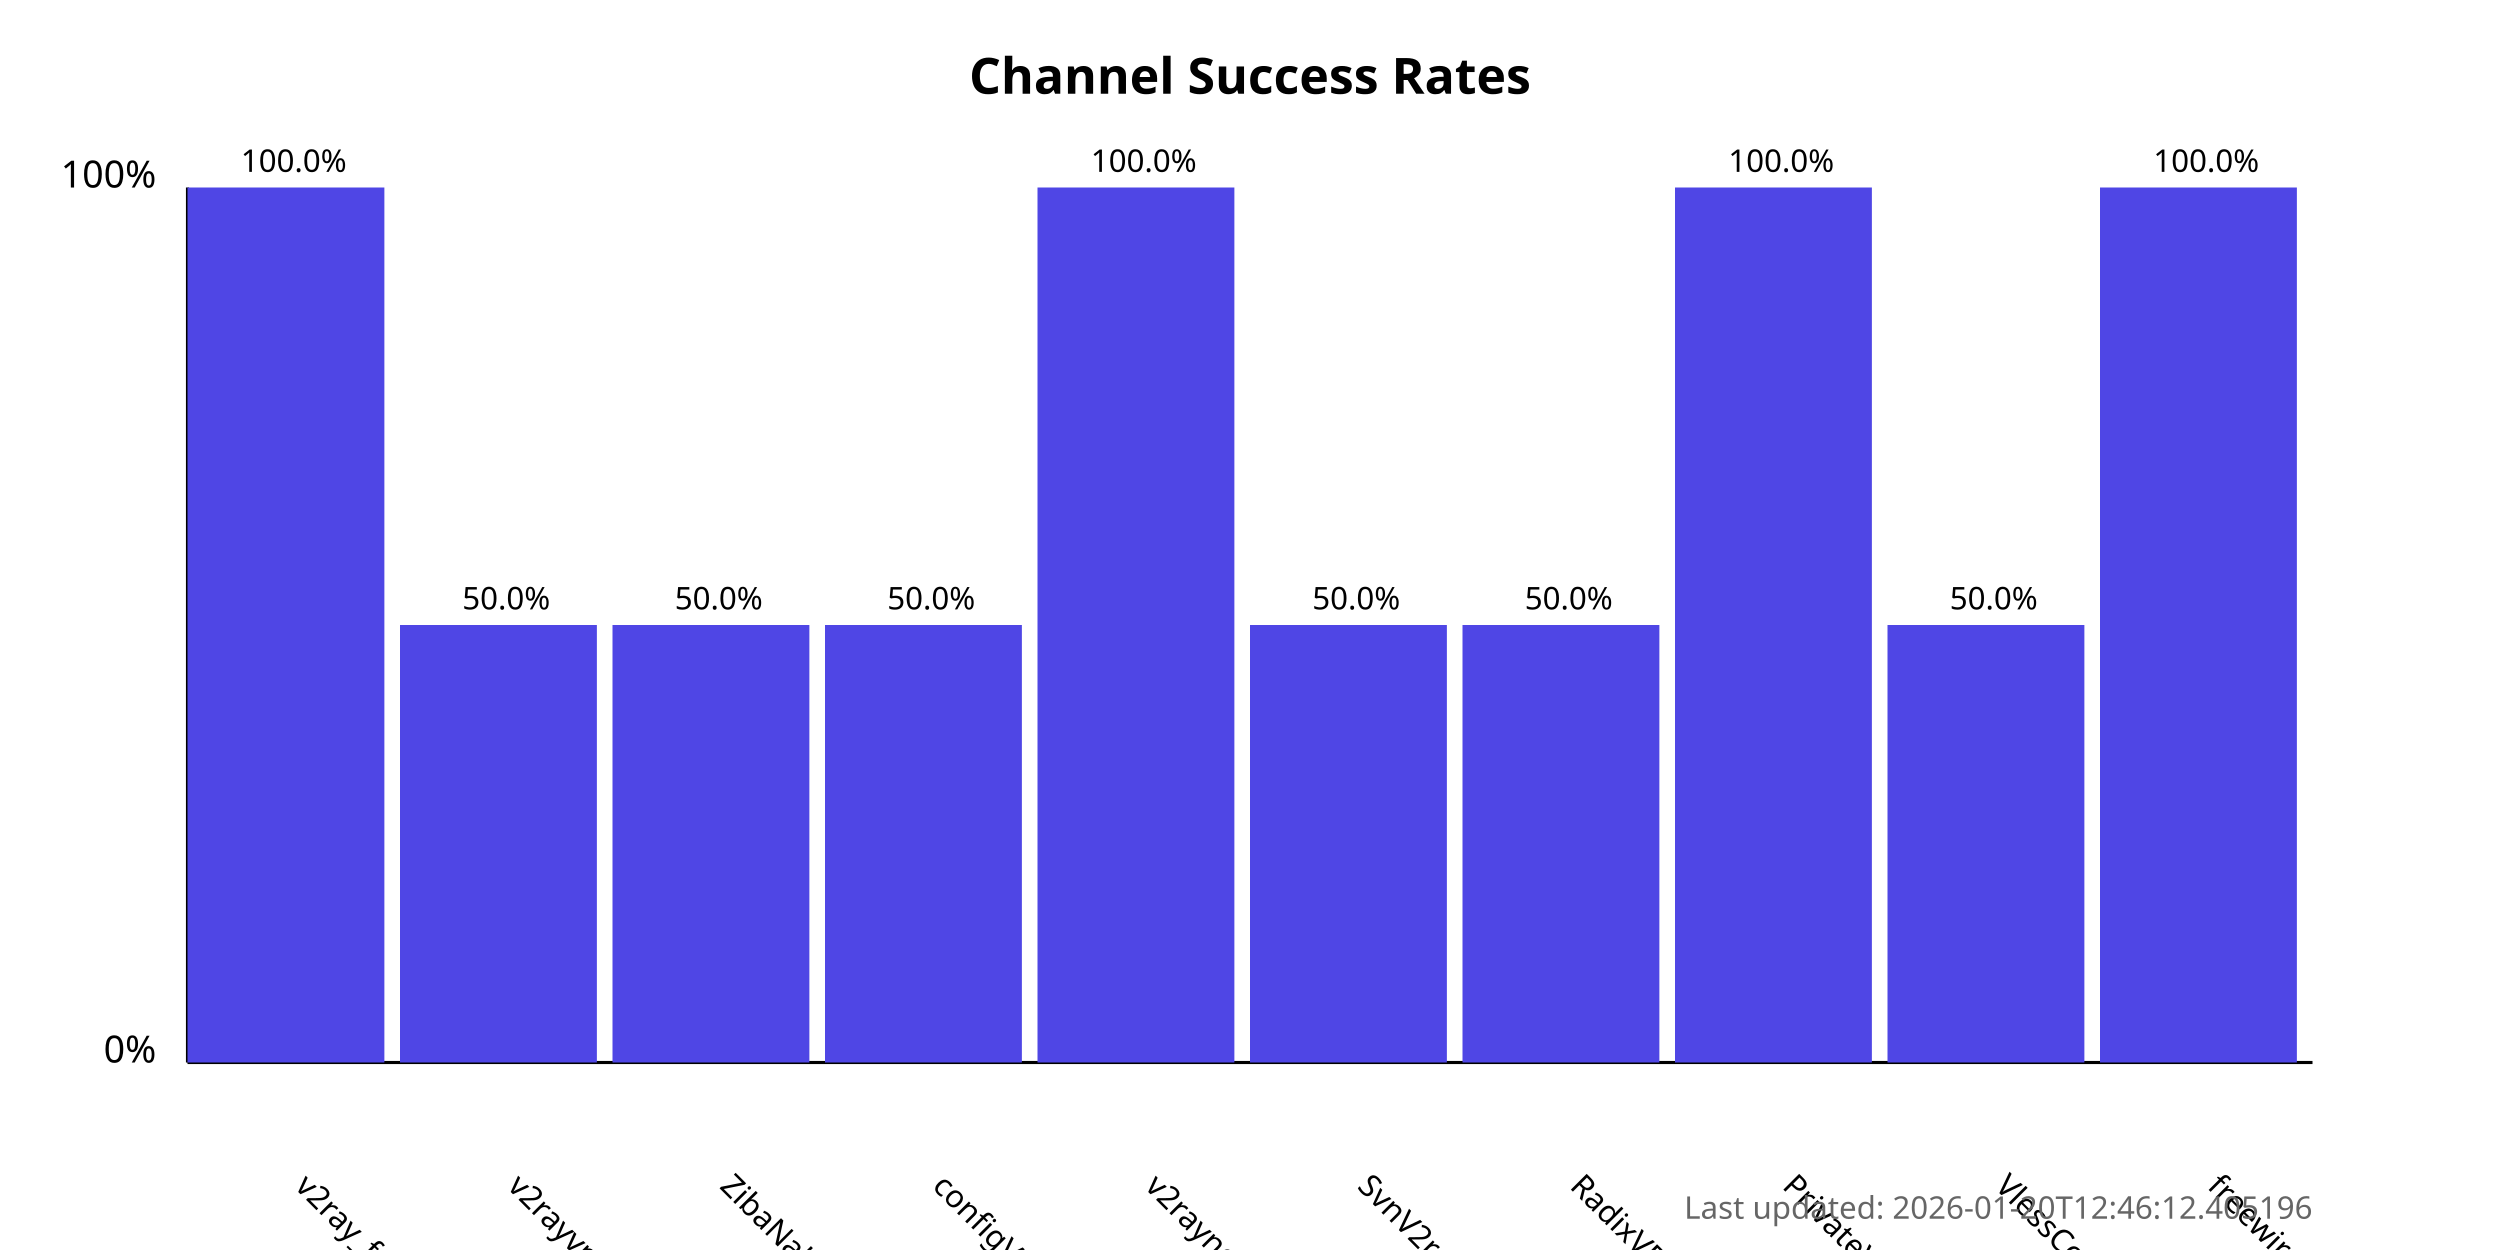
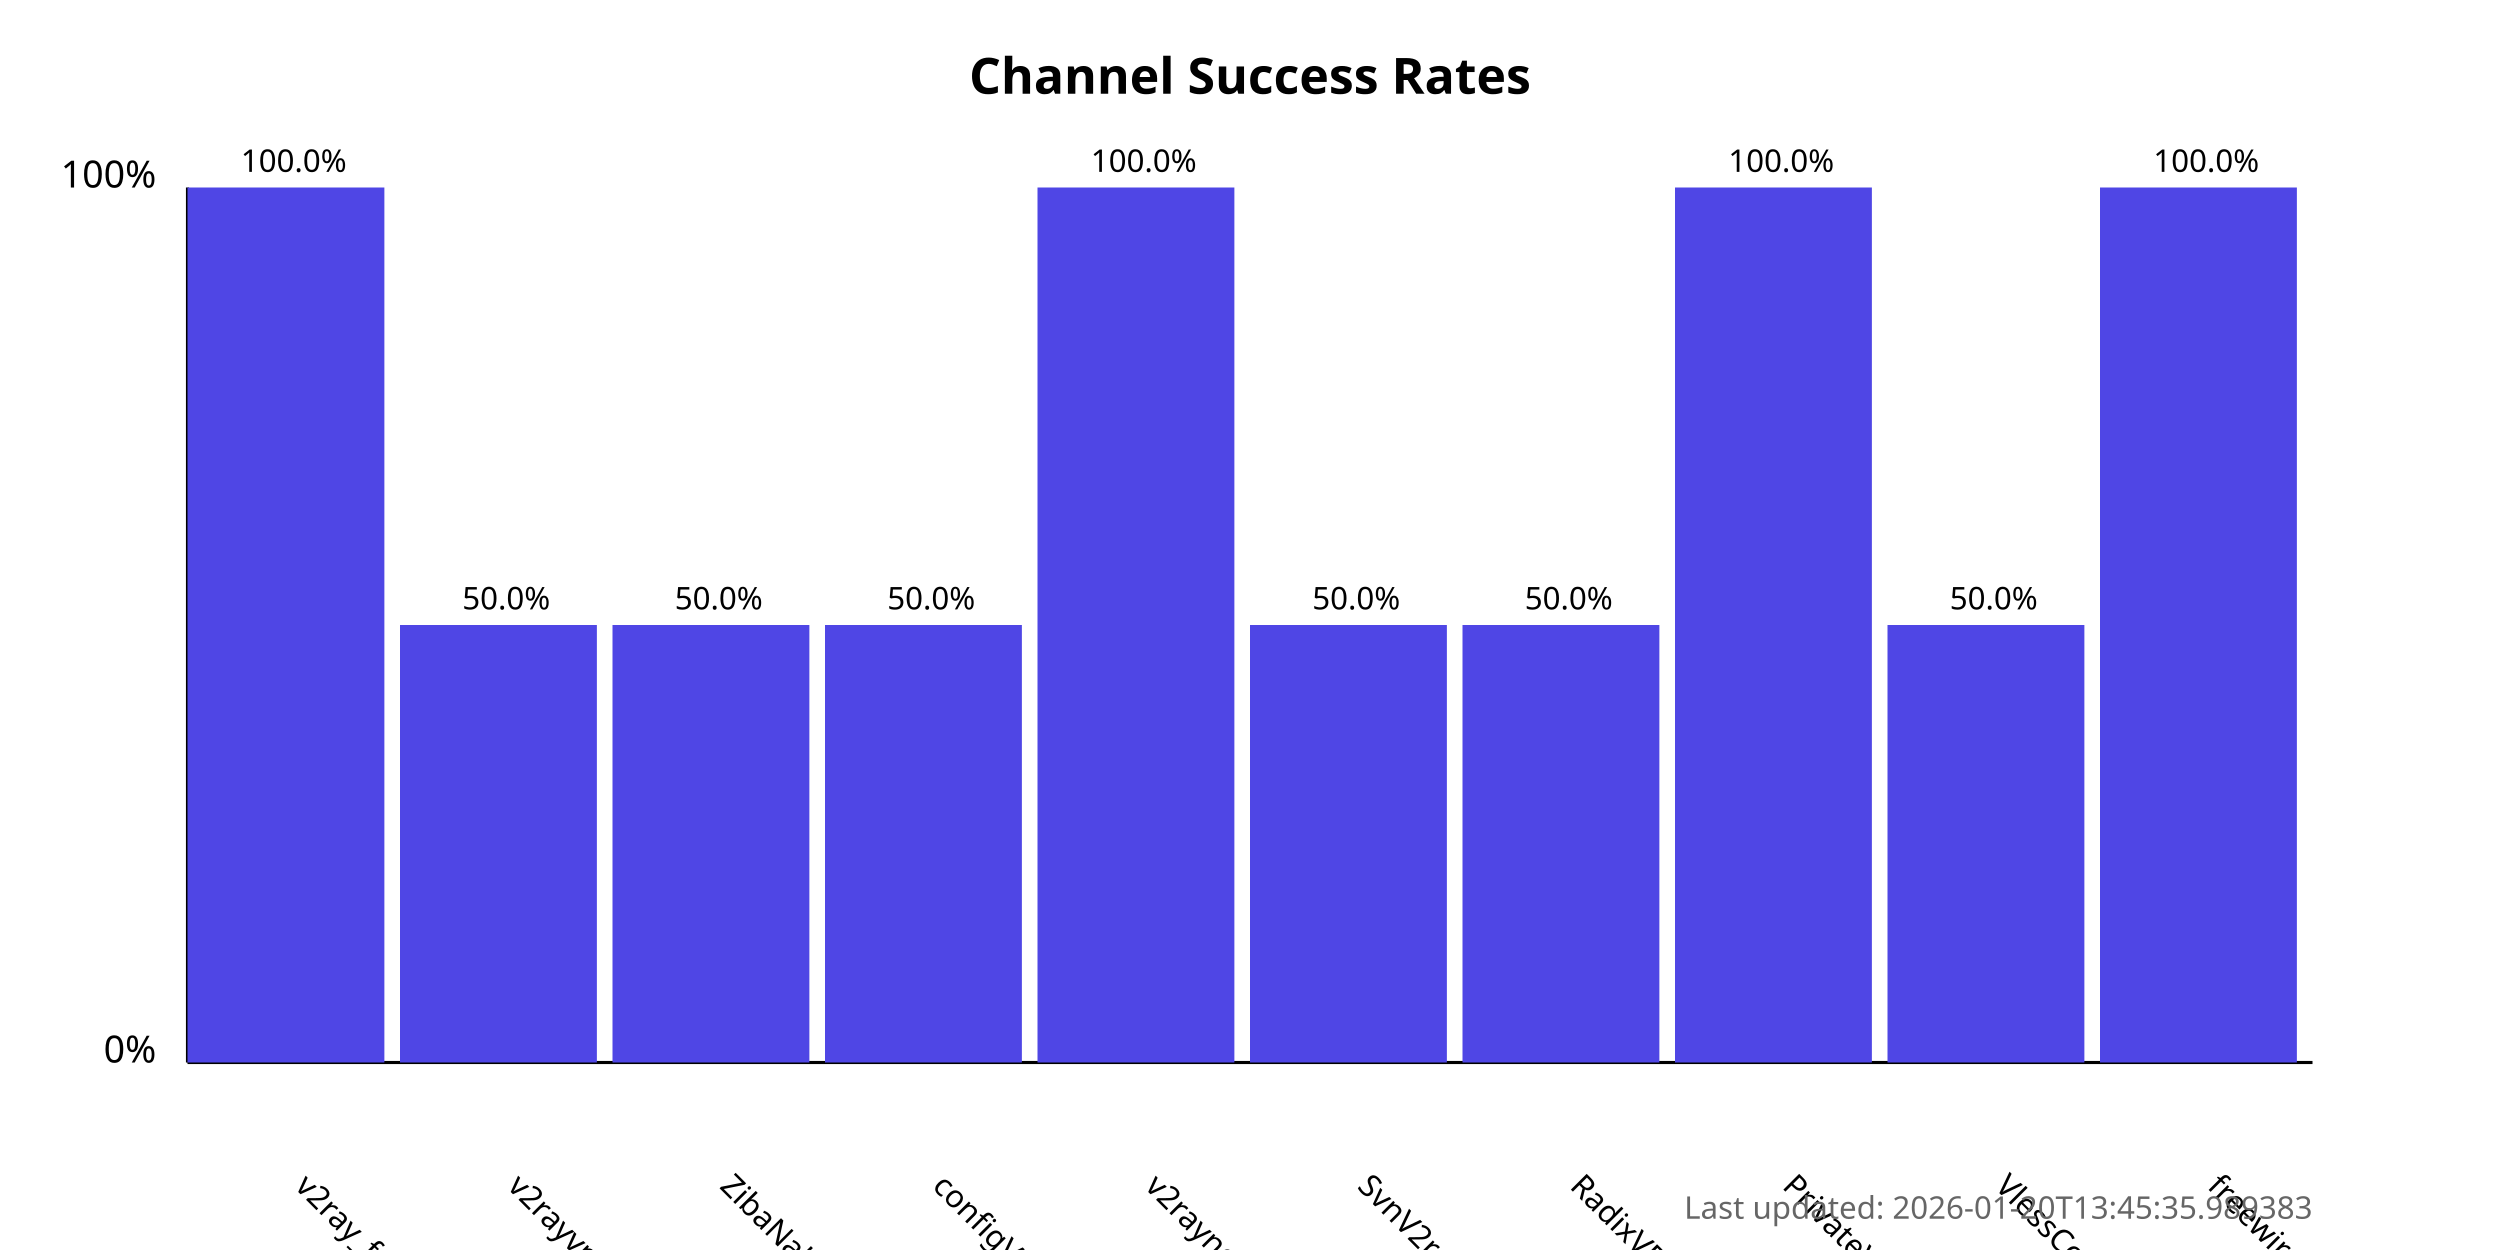
<svg xmlns="http://www.w3.org/2000/svg" width="800" height="400">
  <style>
            .chart-title { font: bold 16px sans-serif; }
            .axis-label { font: 12px sans-serif; }
            .tick-label { font: 10px sans-serif; }
            .bar { fill: #4f46e5; }
            .bar:hover { fill: #6366f1; }
            .timestamp { font: 10px sans-serif; fill: #666; }
        </style>
  <text x="400.0" y="30" text-anchor="middle" class="chart-title">
            Channel Success Rates
        </text>
  <line x1="60" y1="340" x2="60" y2="60" stroke="black" stroke-width="1" />
  <line x1="60" y1="340" x2="740" y2="340" stroke="black" stroke-width="1" />
  <text x="50" y="340" text-anchor="end" class="axis-label">0%</text>
  <text x="50" y="60" text-anchor="end" class="axis-label">100%</text>
  <g>
    <rect x="60" y="60.0" width="63.0" height="280.0" class="bar" />
    <text x="94.0" y="380" transform="rotate(45, 94.0, 380)" text-anchor="start" class="tick-label">
                v2ray_free_conf
            </text>
    <text x="94.0" y="55.0" text-anchor="middle" class="tick-label">
                100.0%
            </text>
  </g>
  <g>
    <rect x="128.0" y="200.0" width="63.0" height="140.0" class="bar" />
    <text x="162.0" y="380" transform="rotate(45, 162.0, 380)" text-anchor="start" class="tick-label">
                v2rayvpno
            </text>
    <text x="162.0" y="195.0" text-anchor="middle" class="tick-label">
                50.0%
            </text>
  </g>
  <g>
    <rect x="196.0" y="200.0" width="63.0" height="140.0" class="bar" />
    <text x="230.0" y="380" transform="rotate(45, 230.0, 380)" text-anchor="start" class="tick-label">
                ZibaNabz
            </text>
    <text x="230.0" y="195.0" text-anchor="middle" class="tick-label">
                50.0%
            </text>
  </g>
  <g>
    <rect x="264.0" y="200.0" width="63.0" height="140.0" class="bar" />
    <text x="298.0" y="380" transform="rotate(45, 298.0, 380)" text-anchor="start" class="tick-label">
                configV2rayForFree
            </text>
    <text x="298.0" y="195.0" text-anchor="middle" class="tick-label">
                50.0%
            </text>
  </g>
  <g>
    <rect x="332.0" y="60.0" width="63.0" height="280.0" class="bar" />
    <text x="366.0" y="380" transform="rotate(45, 366.0, 380)" text-anchor="start" class="tick-label">
                v2rayngvpn
            </text>
    <text x="366.0" y="55.0" text-anchor="middle" class="tick-label">
                100.0%
            </text>
  </g>
  <g>
    <rect x="400.0" y="200.0" width="63.0" height="140.0" class="bar" />
    <text x="434.0" y="380" transform="rotate(45, 434.0, 380)" text-anchor="start" class="tick-label">
                SvnV2ray
            </text>
    <text x="434.0" y="195.0" text-anchor="middle" class="tick-label">
                50.0%
            </text>
  </g>
  <g>
    <rect x="468.0" y="200.0" width="63.0" height="140.0" class="bar" />
    <text x="502.0" y="380" transform="rotate(45, 502.0, 380)" text-anchor="start" class="tick-label">
                RadixVPN
            </text>
    <text x="502.0" y="195.0" text-anchor="middle" class="tick-label">
                50.0%
            </text>
  </g>
  <g>
    <rect x="536.0" y="60.0" width="63.0" height="280.0" class="bar" />
    <text x="570.0" y="380" transform="rotate(45, 570.0, 380)" text-anchor="start" class="tick-label">
                PrivateVPNs
            </text>
    <text x="570.0" y="55.0" text-anchor="middle" class="tick-label">
                100.0%
            </text>
  </g>
  <g>
    <rect x="604.0" y="200.0" width="63.0" height="140.0" class="bar" />
    <text x="638.0" y="380" transform="rotate(45, 638.0, 380)" text-anchor="start" class="tick-label">
                VlessConfig
            </text>
    <text x="638.0" y="195.0" text-anchor="middle" class="tick-label">
                50.0%
            </text>
  </g>
  <g>
    <rect x="672.0" y="60.0" width="63.0" height="280.0" class="bar" />
    <text x="706.0" y="380" transform="rotate(45, 706.0, 380)" text-anchor="start" class="tick-label">
                freewireguard
            </text>
    <text x="706.0" y="55.0" text-anchor="middle" class="tick-label">
                100.0%
            </text>
  </g>
  <text x="740" y="390" text-anchor="end" class="timestamp">
-             Last updated: 2026-01-20T12:46:12.405196
+             Last updated: 2026-01-20T13:45:35.989383
        </text>
</svg>
